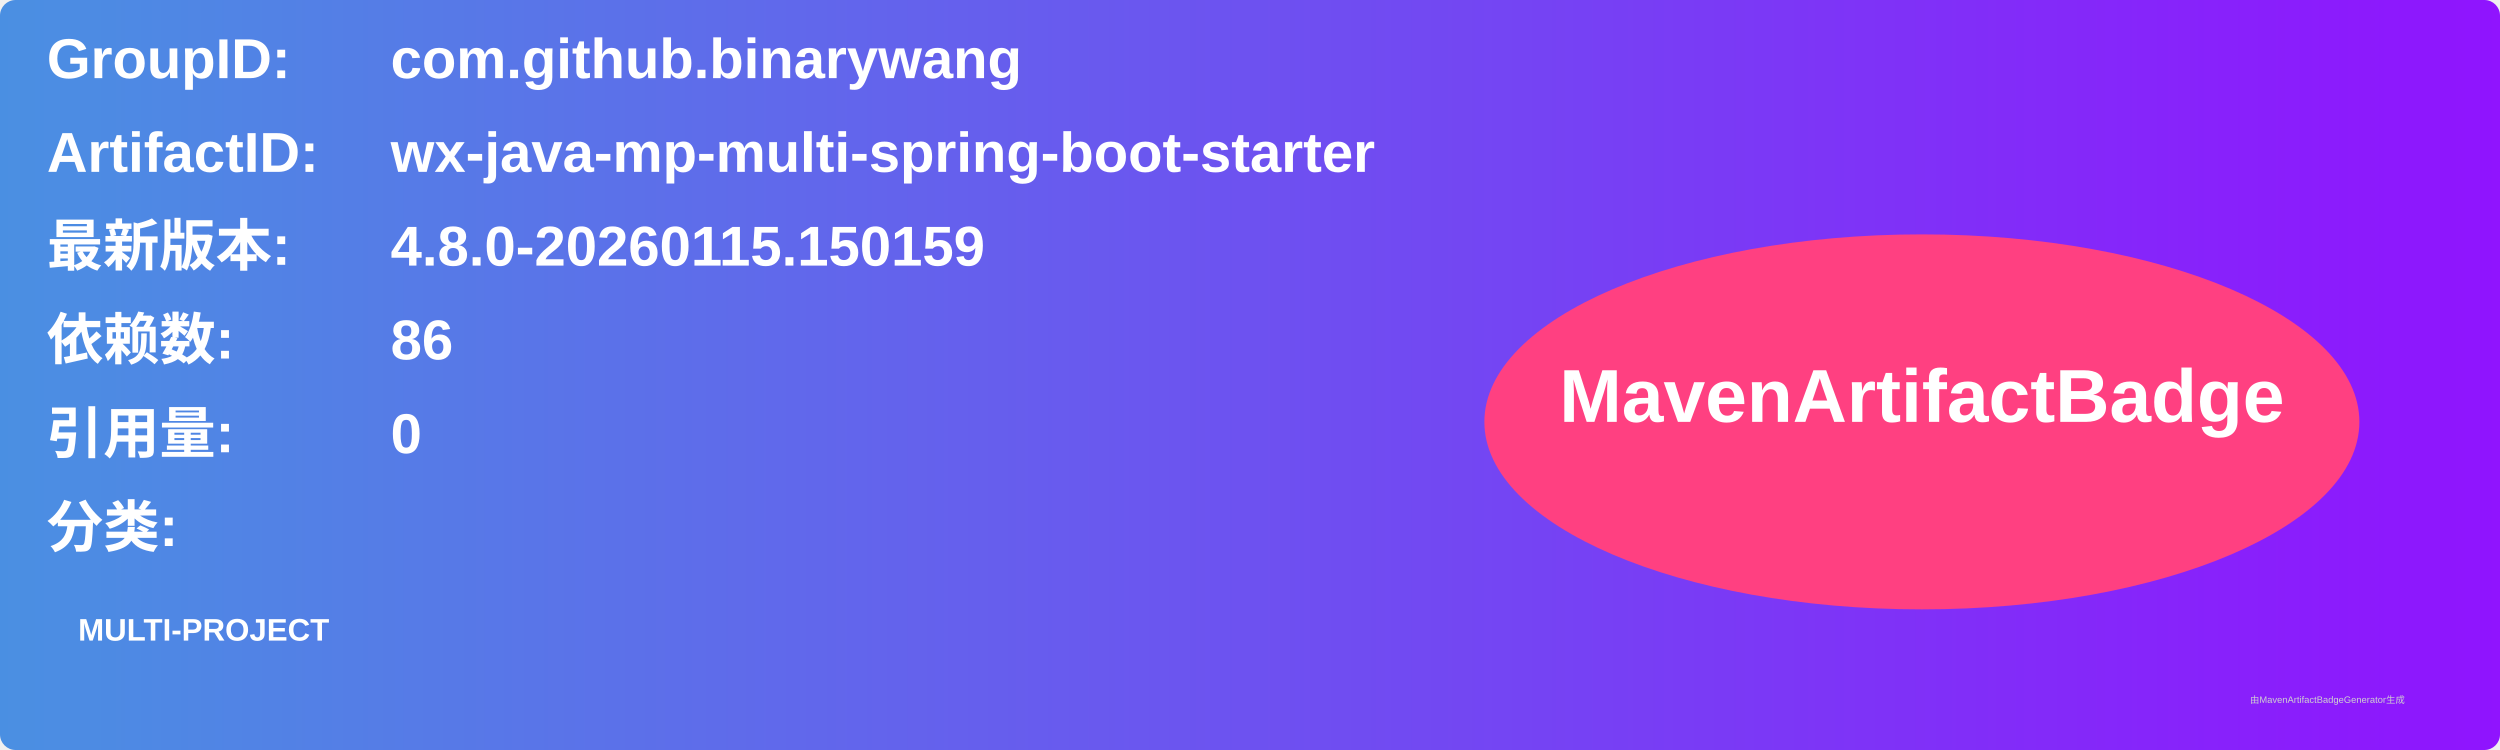
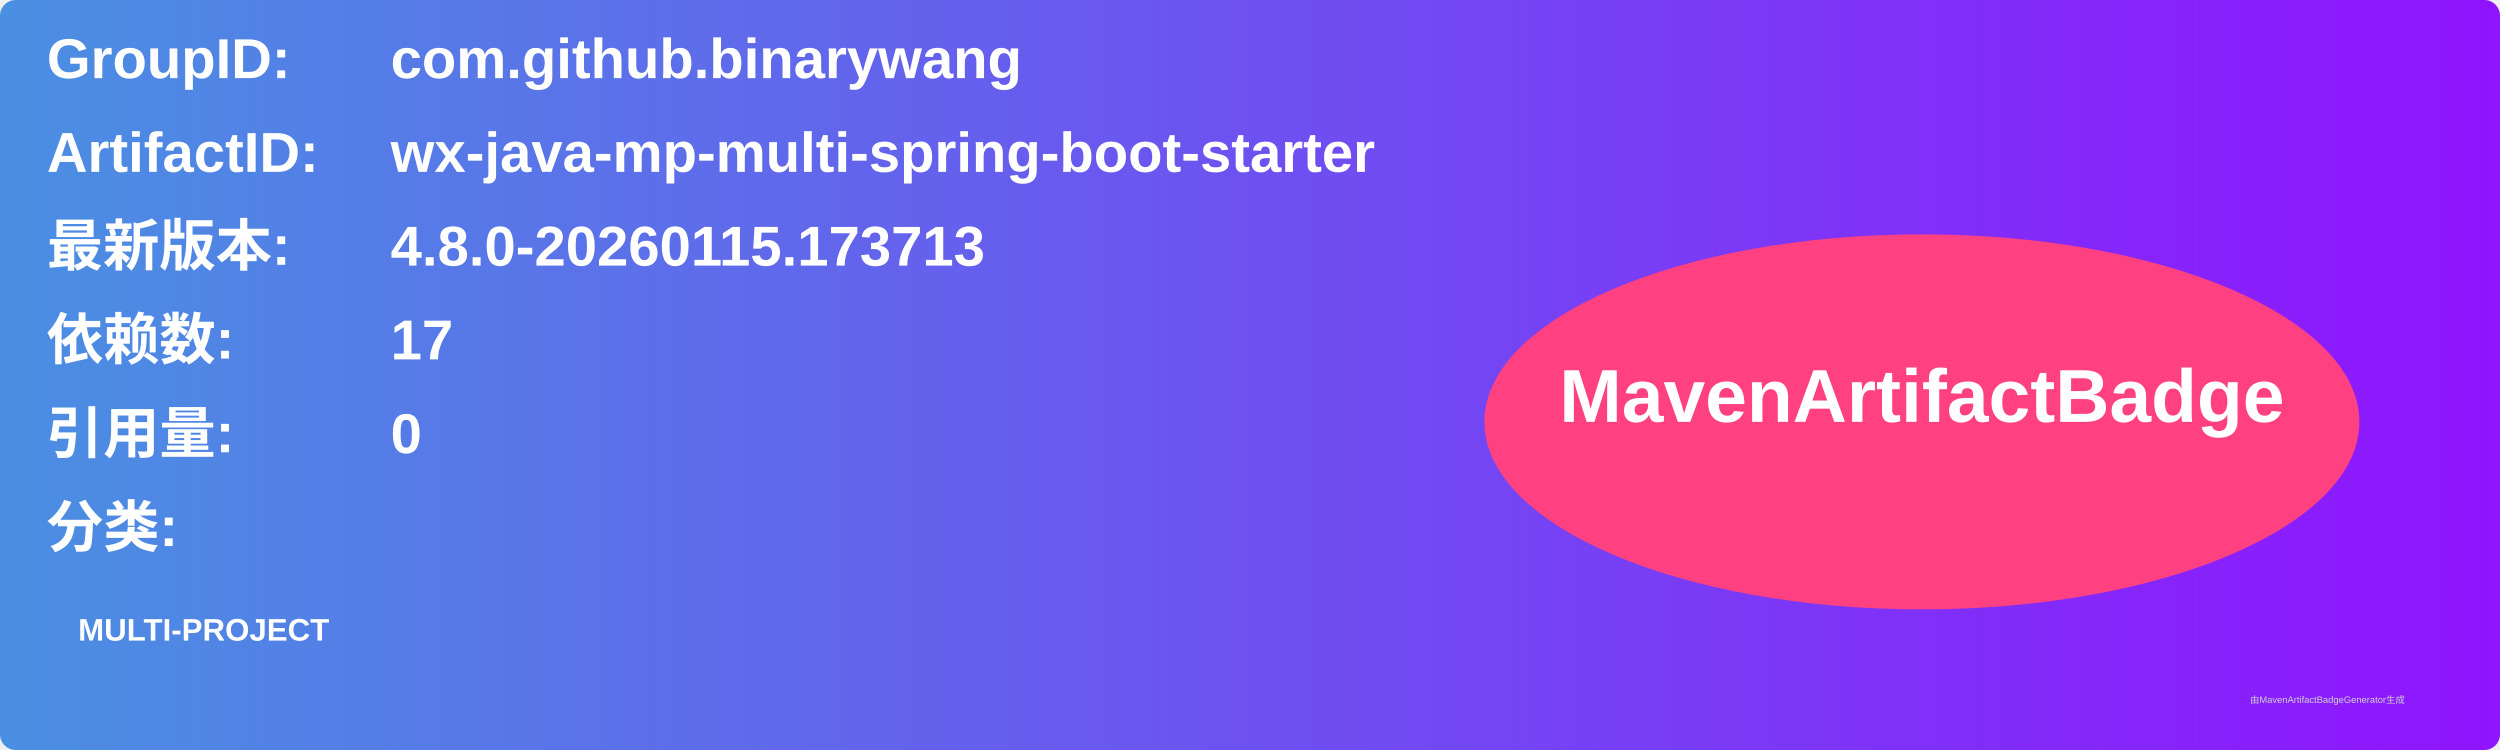
<svg xmlns="http://www.w3.org/2000/svg" width="800" height="240" viewBox="0 0 800 240">
  <linearGradient id="grad" x1="0%" y1="0%" x2="100%" y2="0%">
    <stop offset="0%" stop-color="#4a90e2" />
    <stop offset="100%" stop-color="#9013fe" />
  </linearGradient>
  <rect width="100%" height="100%" rx="5" ry="5" fill="url(#grad)" />
  <g transform="translate(15, 15)">
    <text x="0" y="10" font-family="Arial" font-size="18" fill="white" font-weight="bold" width="260">GroupID:</text>
    <text x="110" y="10" font-family="Arial" font-size="18" fill="white" font-weight="bold" width="460">com.github.binarywang</text>
    <text x="0" y="40" font-family="Arial" font-size="18" fill="white" font-weight="bold" width="260">ArtifactID:</text>
    <text x="110" y="40" font-family="Arial" font-size="18" fill="white" font-weight="bold" width="460">wx-java-mp-multi-spring-boot-starter</text>
    <text x="0" y="70" font-family="Arial" font-size="18" fill="white" font-weight="bold">最新版本:</text>
    <text x="110" y="70" font-family="Arial" font-size="18" fill="white" font-weight="bold">
-       <tspan font-weight="bold">4.8.0-20260115.150159</tspan>
+       <tspan font-weight="bold">4.8.0-20260115.173713</tspan>
    </text>
    <text x="0" y="100" font-family="Arial" font-size="18" fill="white" font-weight="bold">依赖数: </text>
    <text x="110" y="100" font-family="Arial" font-size="18" fill="white">
-       <tspan font-weight="bold">86</tspan>
+       <tspan font-weight="bold">17</tspan>
    </text>
    <text x="0" y="130" font-family="Arial" font-size="18" fill="white" font-weight="bold">引用量: </text>
    <text x="110" y="130" font-family="Arial" font-size="18" fill="white">
      <tspan font-weight="bold">0</tspan>
    </text>
    <text x="0" y="160" font-family="Arial" font-size="18" fill="white" font-weight="bold">分类:</text>
    <text x="10" y="190" font-family="Arial" font-size="10" fill="white">
      <tspan font-weight="bold">MULTI-PROJECT</tspan>
    </text>
    <ellipse cx="600" cy="120" rx="140" ry="60" fill="#ff4081" />
    <text x="600" y="120" text-anchor="middle" font-family="Arial" font-size="24" fill="white" font-weight="bold">MavenArtifactBadge</text>
  </g>
  <text x="720" y="225" font-family="Arial" font-size="3" fill="#d0d0d0">由MavenArtifactBadgeGenerator生成</text>
</svg>
